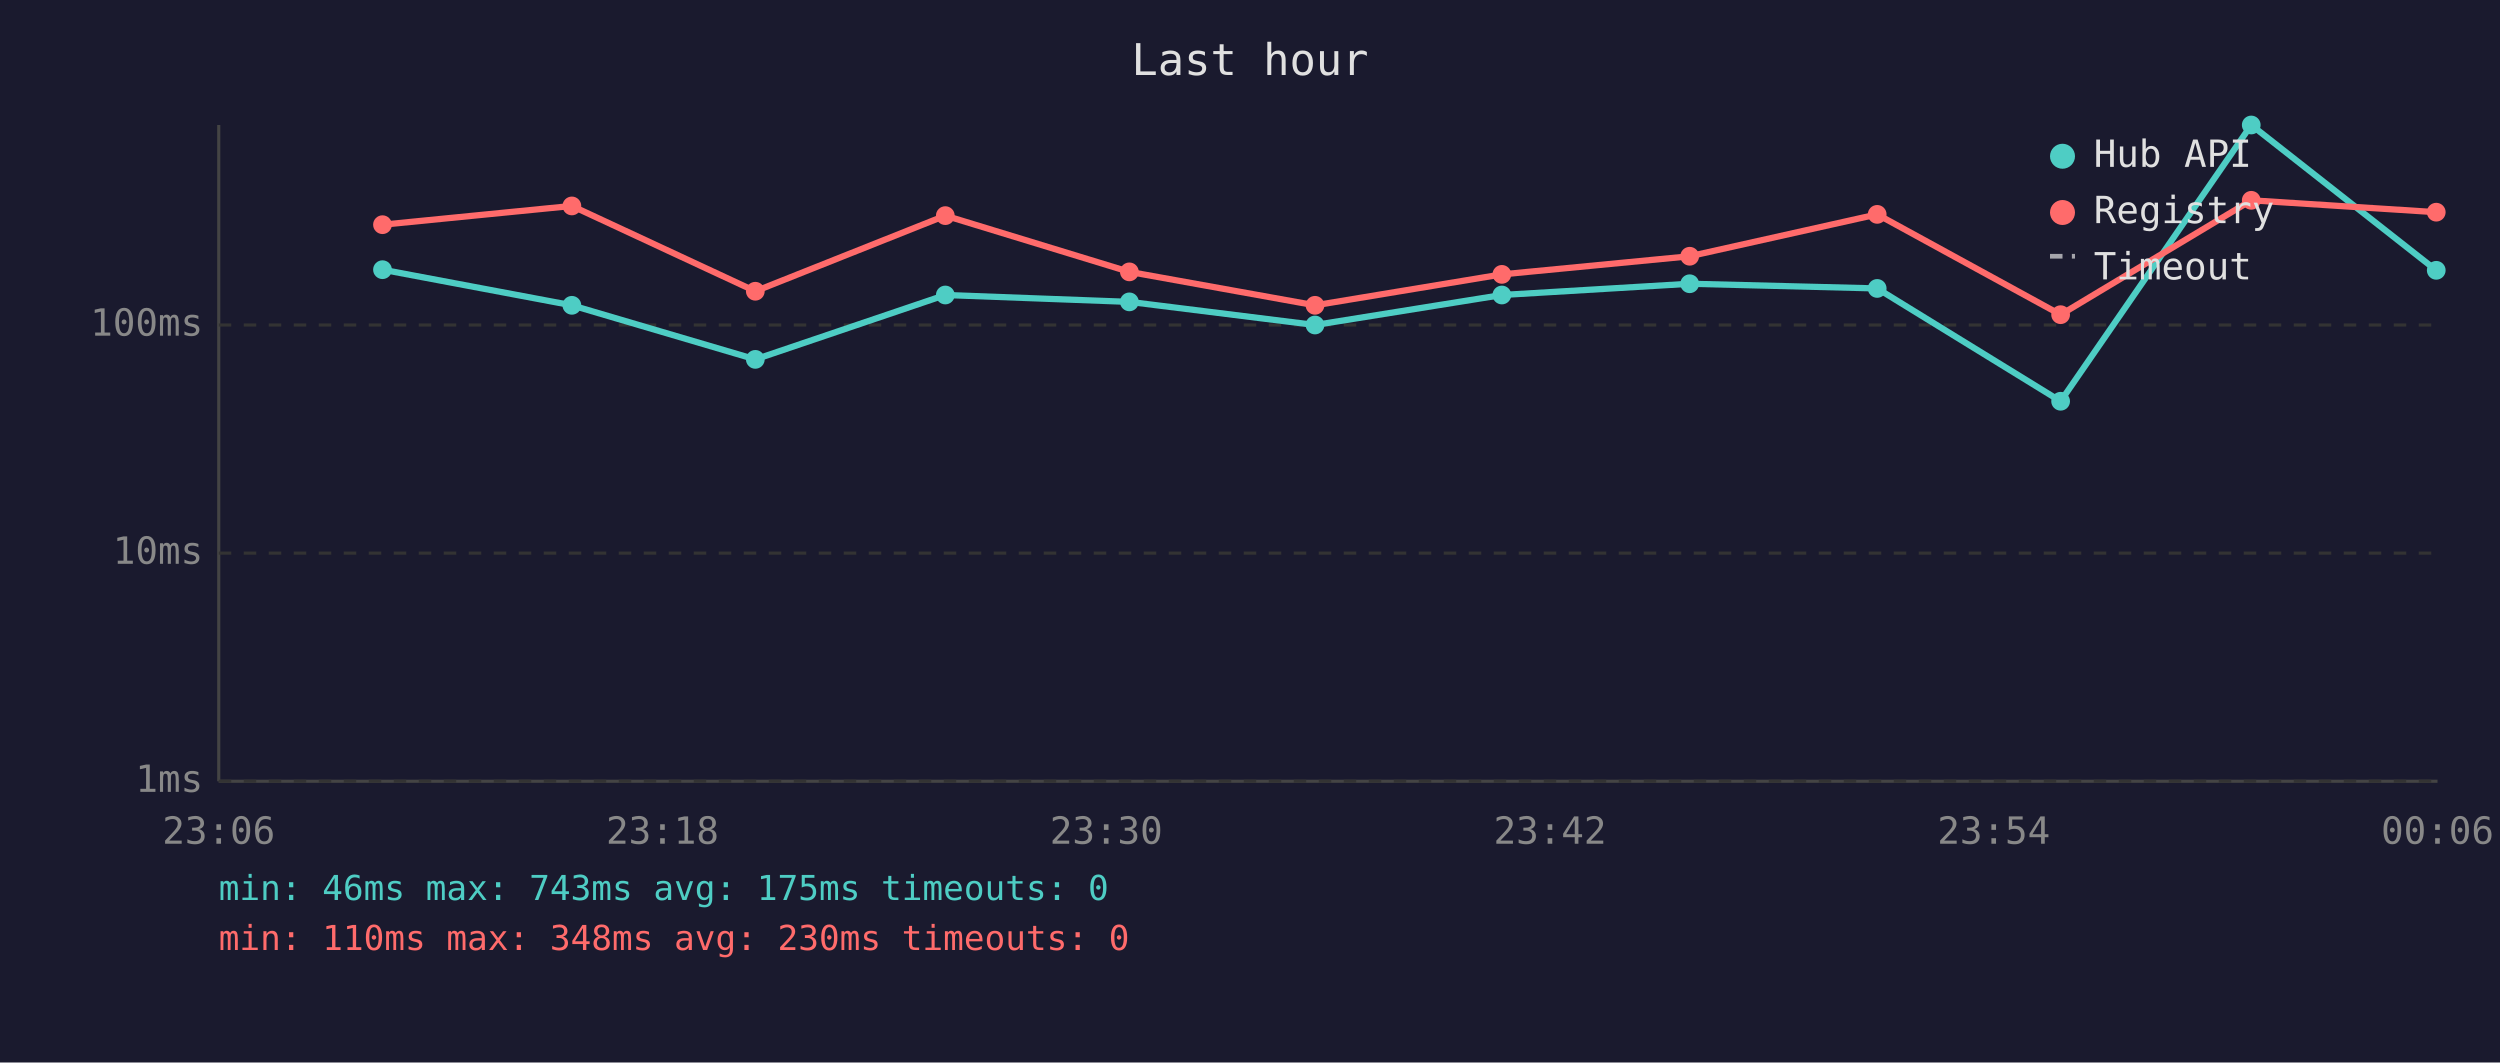
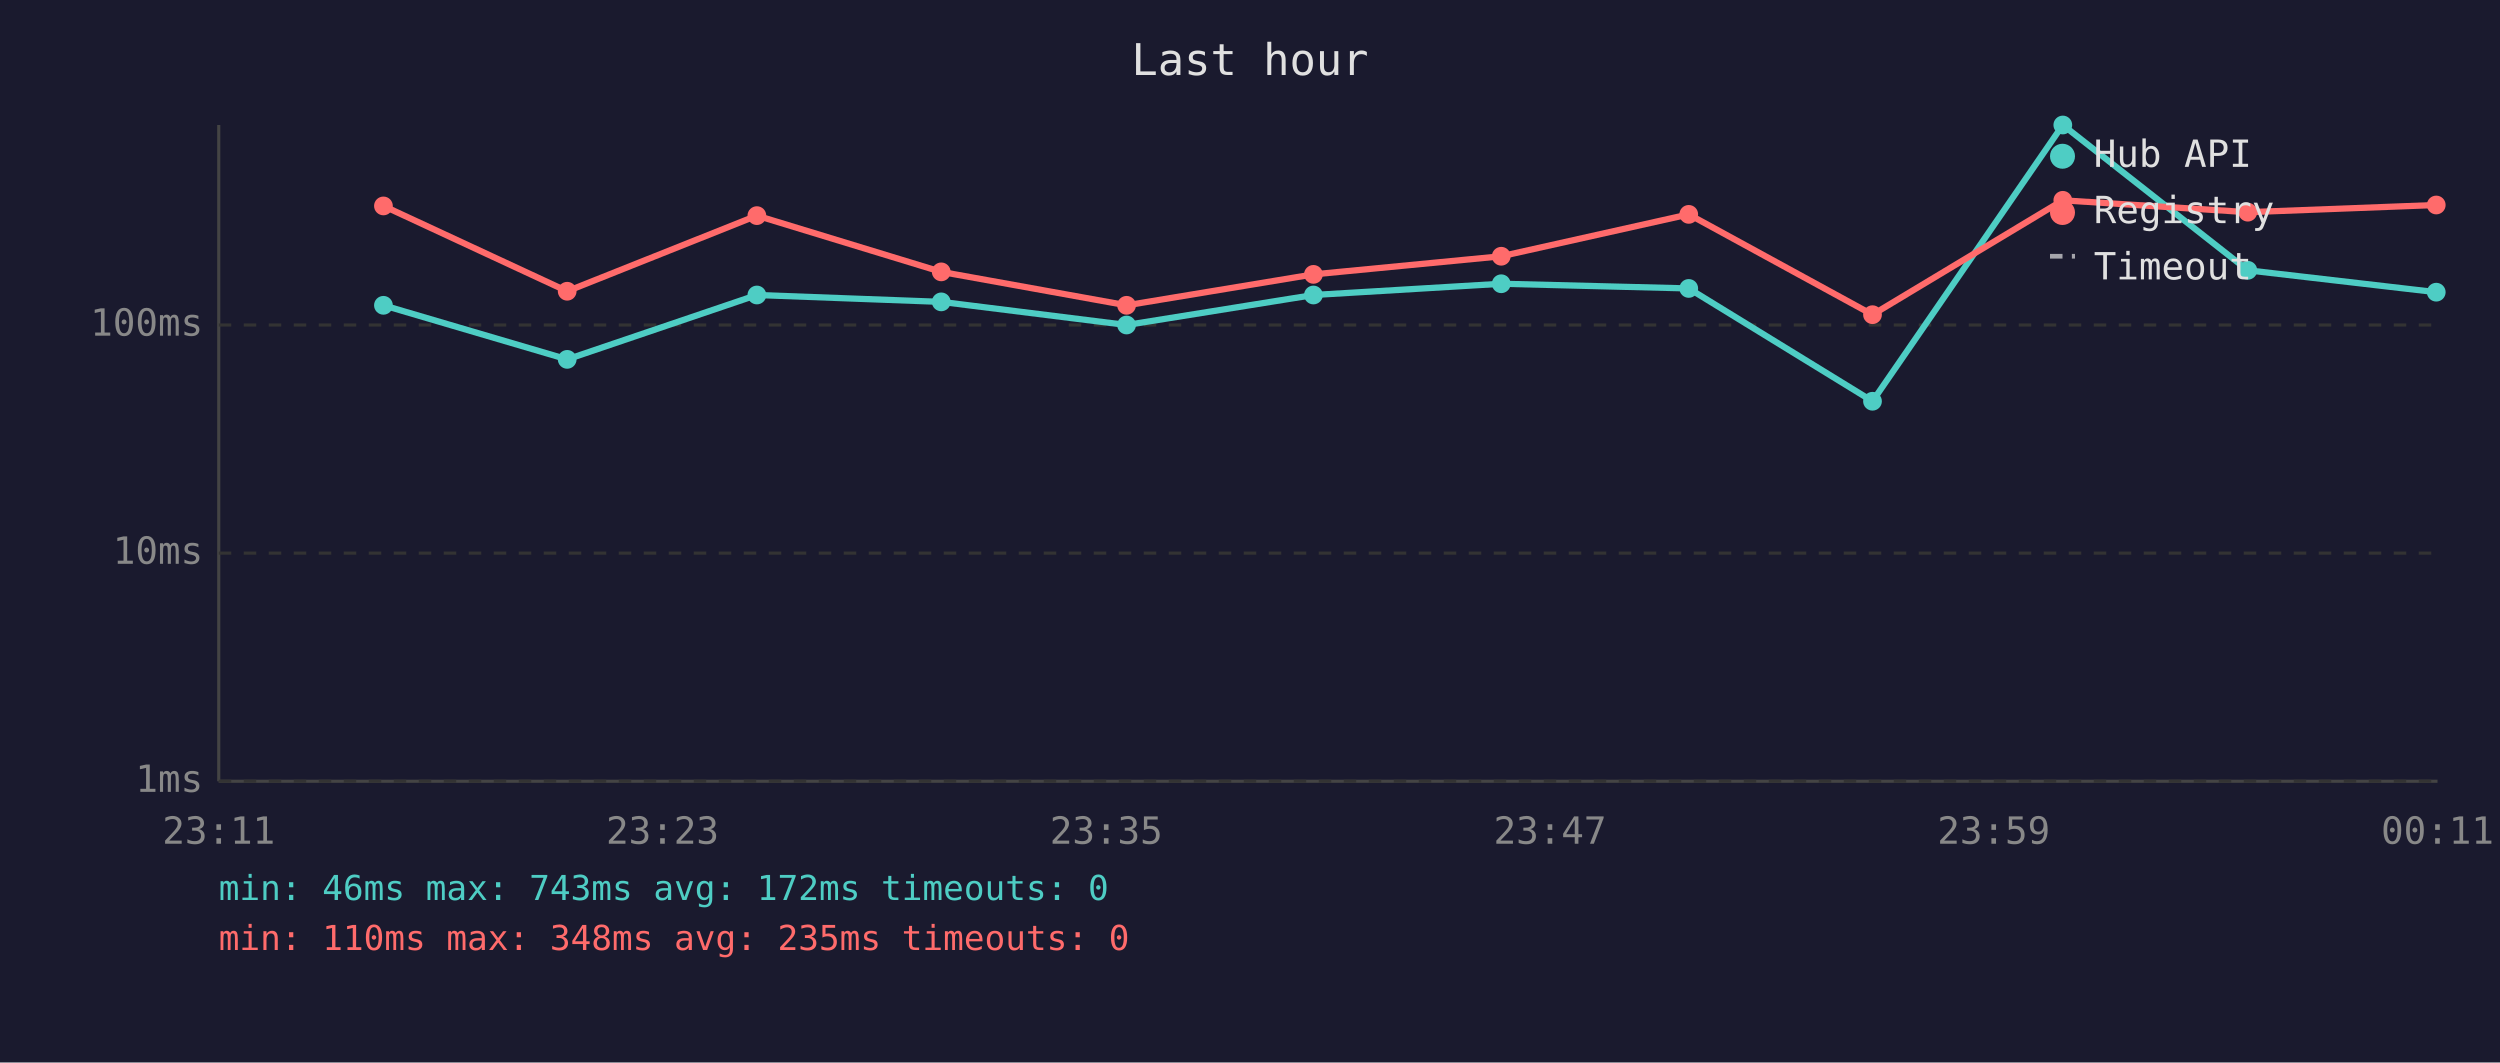
<svg xmlns="http://www.w3.org/2000/svg" viewBox="0 0 800 340" font-family="monospace" font-size="12">
  <rect width="800" height="340" fill="#1a1a2e" />
  <text x="400" y="24" fill="#e0e0e0" font-size="14" text-anchor="middle">Last hour</text>
  <line x1="70" y1="40" x2="70" y2="250" stroke="#444" stroke-width="1" />
  <line x1="70" y1="250" x2="780" y2="250" stroke="#444" stroke-width="1" />
  <line x1="70" y1="250" x2="780" y2="250" stroke="#333" stroke-width="1" stroke-dasharray="4" />
  <text x="65" y="250" fill="#888" text-anchor="end" dominant-baseline="middle">1ms</text>
  <line x1="70" y1="177" x2="780" y2="177" stroke="#333" stroke-width="1" stroke-dasharray="4" />
  <text x="65" y="177" fill="#888" text-anchor="end" dominant-baseline="middle">10ms</text>
  <line x1="70" y1="104" x2="780" y2="104" stroke="#333" stroke-width="1" stroke-dasharray="4" />
  <text x="65" y="104" fill="#888" text-anchor="end" dominant-baseline="middle">100ms</text>
-   <text x="70" y="270" fill="#888" text-anchor="middle">23:06</text>
-   <text x="212" y="270" fill="#888" text-anchor="middle">23:18</text>
-   <text x="354" y="270" fill="#888" text-anchor="middle">23:30</text>
-   <text x="496" y="270" fill="#888" text-anchor="middle">23:42</text>
-   <text x="638" y="270" fill="#888" text-anchor="middle">23:54</text>
-   <text x="780" y="270" fill="#888" text-anchor="middle">00:06</text>
-   <polyline points="122.4,86.3 183.0,97.7 241.7,115.0 302.5,94.4 361.4,96.6 420.8,104.0 480.6,94.4 540.7,90.8 600.7,92.3 659.4,128.4 720.4,40.0 779.6,86.5" fill="none" stroke="#4ecdc4" stroke-width="2" opacity="1" />
-   <circle cx="122.4" cy="86.3" r="3" fill="#4ecdc4" />
-   <circle cx="183.0" cy="97.7" r="3" fill="#4ecdc4" />
-   <circle cx="241.7" cy="115.0" r="3" fill="#4ecdc4" />
-   <circle cx="302.5" cy="94.4" r="3" fill="#4ecdc4" />
-   <circle cx="361.4" cy="96.6" r="3" fill="#4ecdc4" />
-   <circle cx="420.8" cy="104.0" r="3" fill="#4ecdc4" />
-   <circle cx="480.6" cy="94.4" r="3" fill="#4ecdc4" />
-   <circle cx="540.7" cy="90.8" r="3" fill="#4ecdc4" />
-   <circle cx="600.7" cy="92.3" r="3" fill="#4ecdc4" />
-   <circle cx="659.4" cy="128.4" r="3" fill="#4ecdc4" />
-   <circle cx="720.4" cy="40.0" r="3" fill="#4ecdc4" />
-   <circle cx="779.6" cy="86.5" r="3" fill="#4ecdc4" />
-   <polyline points="122.4,71.9 183.0,65.9 241.7,93.2 302.5,69.0 361.4,87.0 420.8,97.7 480.6,87.8 540.7,82.0 600.7,68.6 659.4,100.7 720.4,64.1 779.6,67.9" fill="none" stroke="#ff6b6b" stroke-width="2" opacity="1" />
-   <circle cx="122.4" cy="71.9" r="3" fill="#ff6b6b" />
-   <circle cx="183.0" cy="65.9" r="3" fill="#ff6b6b" />
-   <circle cx="241.7" cy="93.2" r="3" fill="#ff6b6b" />
-   <circle cx="302.5" cy="69.0" r="3" fill="#ff6b6b" />
-   <circle cx="361.4" cy="87.0" r="3" fill="#ff6b6b" />
-   <circle cx="420.8" cy="97.7" r="3" fill="#ff6b6b" />
-   <circle cx="480.6" cy="87.8" r="3" fill="#ff6b6b" />
-   <circle cx="540.7" cy="82.0" r="3" fill="#ff6b6b" />
-   <circle cx="600.7" cy="68.6" r="3" fill="#ff6b6b" />
-   <circle cx="659.4" cy="100.7" r="3" fill="#ff6b6b" />
-   <circle cx="720.4" cy="64.1" r="3" fill="#ff6b6b" />
-   <circle cx="779.6" cy="67.9" r="3" fill="#ff6b6b" />
+   <text x="70" y="270" fill="#888" text-anchor="middle">23:11</text>
+   <text x="212" y="270" fill="#888" text-anchor="middle">23:23</text>
+   <text x="354" y="270" fill="#888" text-anchor="middle">23:35</text>
+   <text x="496" y="270" fill="#888" text-anchor="middle">23:47</text>
+   <text x="638" y="270" fill="#888" text-anchor="middle">23:59</text>
+   <text x="780" y="270" fill="#888" text-anchor="middle">00:11</text>
+   <polyline points="122.7,97.7 181.5,115.0 242.2,94.4 301.2,96.6 360.5,104.0 420.3,94.4 480.4,90.8 540.4,92.3 599.2,128.4 660.1,40.0 719.3,86.5 779.6,93.5" fill="none" stroke="#4ecdc4" stroke-width="2" opacity="1" />
+   <circle cx="122.7" cy="97.7" r="3" fill="#4ecdc4" />
+   <circle cx="181.5" cy="115.0" r="3" fill="#4ecdc4" />
+   <circle cx="242.2" cy="94.4" r="3" fill="#4ecdc4" />
+   <circle cx="301.2" cy="96.6" r="3" fill="#4ecdc4" />
+   <circle cx="360.5" cy="104.0" r="3" fill="#4ecdc4" />
+   <circle cx="420.3" cy="94.4" r="3" fill="#4ecdc4" />
+   <circle cx="480.4" cy="90.8" r="3" fill="#4ecdc4" />
+   <circle cx="540.4" cy="92.3" r="3" fill="#4ecdc4" />
+   <circle cx="599.2" cy="128.4" r="3" fill="#4ecdc4" />
+   <circle cx="660.1" cy="40.0" r="3" fill="#4ecdc4" />
+   <circle cx="719.3" cy="86.5" r="3" fill="#4ecdc4" />
+   <circle cx="779.6" cy="93.5" r="3" fill="#4ecdc4" />
+   <polyline points="122.7,65.9 181.5,93.2 242.2,69.0 301.2,87.0 360.5,97.7 420.3,87.8 480.4,82.0 540.4,68.6 599.2,100.7 660.1,64.1 719.3,67.9 779.6,65.6" fill="none" stroke="#ff6b6b" stroke-width="2" opacity="1" />
+   <circle cx="122.7" cy="65.9" r="3" fill="#ff6b6b" />
+   <circle cx="181.5" cy="93.2" r="3" fill="#ff6b6b" />
+   <circle cx="242.2" cy="69.0" r="3" fill="#ff6b6b" />
+   <circle cx="301.2" cy="87.0" r="3" fill="#ff6b6b" />
+   <circle cx="360.5" cy="97.7" r="3" fill="#ff6b6b" />
+   <circle cx="420.3" cy="87.8" r="3" fill="#ff6b6b" />
+   <circle cx="480.4" cy="82.0" r="3" fill="#ff6b6b" />
+   <circle cx="540.4" cy="68.6" r="3" fill="#ff6b6b" />
+   <circle cx="599.2" cy="100.7" r="3" fill="#ff6b6b" />
+   <circle cx="660.1" cy="64.1" r="3" fill="#ff6b6b" />
+   <circle cx="719.3" cy="67.9" r="3" fill="#ff6b6b" />
+   <circle cx="779.6" cy="65.6" r="3" fill="#ff6b6b" />
  <circle cx="660" cy="50" r="4" fill="#4ecdc4" />
  <text x="670" y="50" fill="#e0e0e0" dominant-baseline="middle">Hub API</text>
  <circle cx="660" cy="68" r="4" fill="#ff6b6b" />
  <text x="670" y="68" fill="#e0e0e0" dominant-baseline="middle">Registry</text>
  <line x1="656" y1="82" x2="664" y2="82" stroke="#e0e0e0" stroke-width="1.5" stroke-dasharray="4,3" opacity="0.7" />
  <text x="670" y="86" fill="#e0e0e0" dominant-baseline="middle">Timeout</text>
-   <text x="70" y="288" fill="#4ecdc4" font-size="11">min: 46ms  max: 743ms  avg: 175ms  timeouts: 0</text>
-   <text x="70" y="304" fill="#ff6b6b" font-size="11">min: 110ms  max: 348ms  avg: 230ms  timeouts: 0</text>
+   <text x="70" y="288" fill="#4ecdc4" font-size="11">min: 46ms  max: 743ms  avg: 172ms  timeouts: 0</text>
+   <text x="70" y="304" fill="#ff6b6b" font-size="11">min: 110ms  max: 348ms  avg: 235ms  timeouts: 0</text>
</svg>
